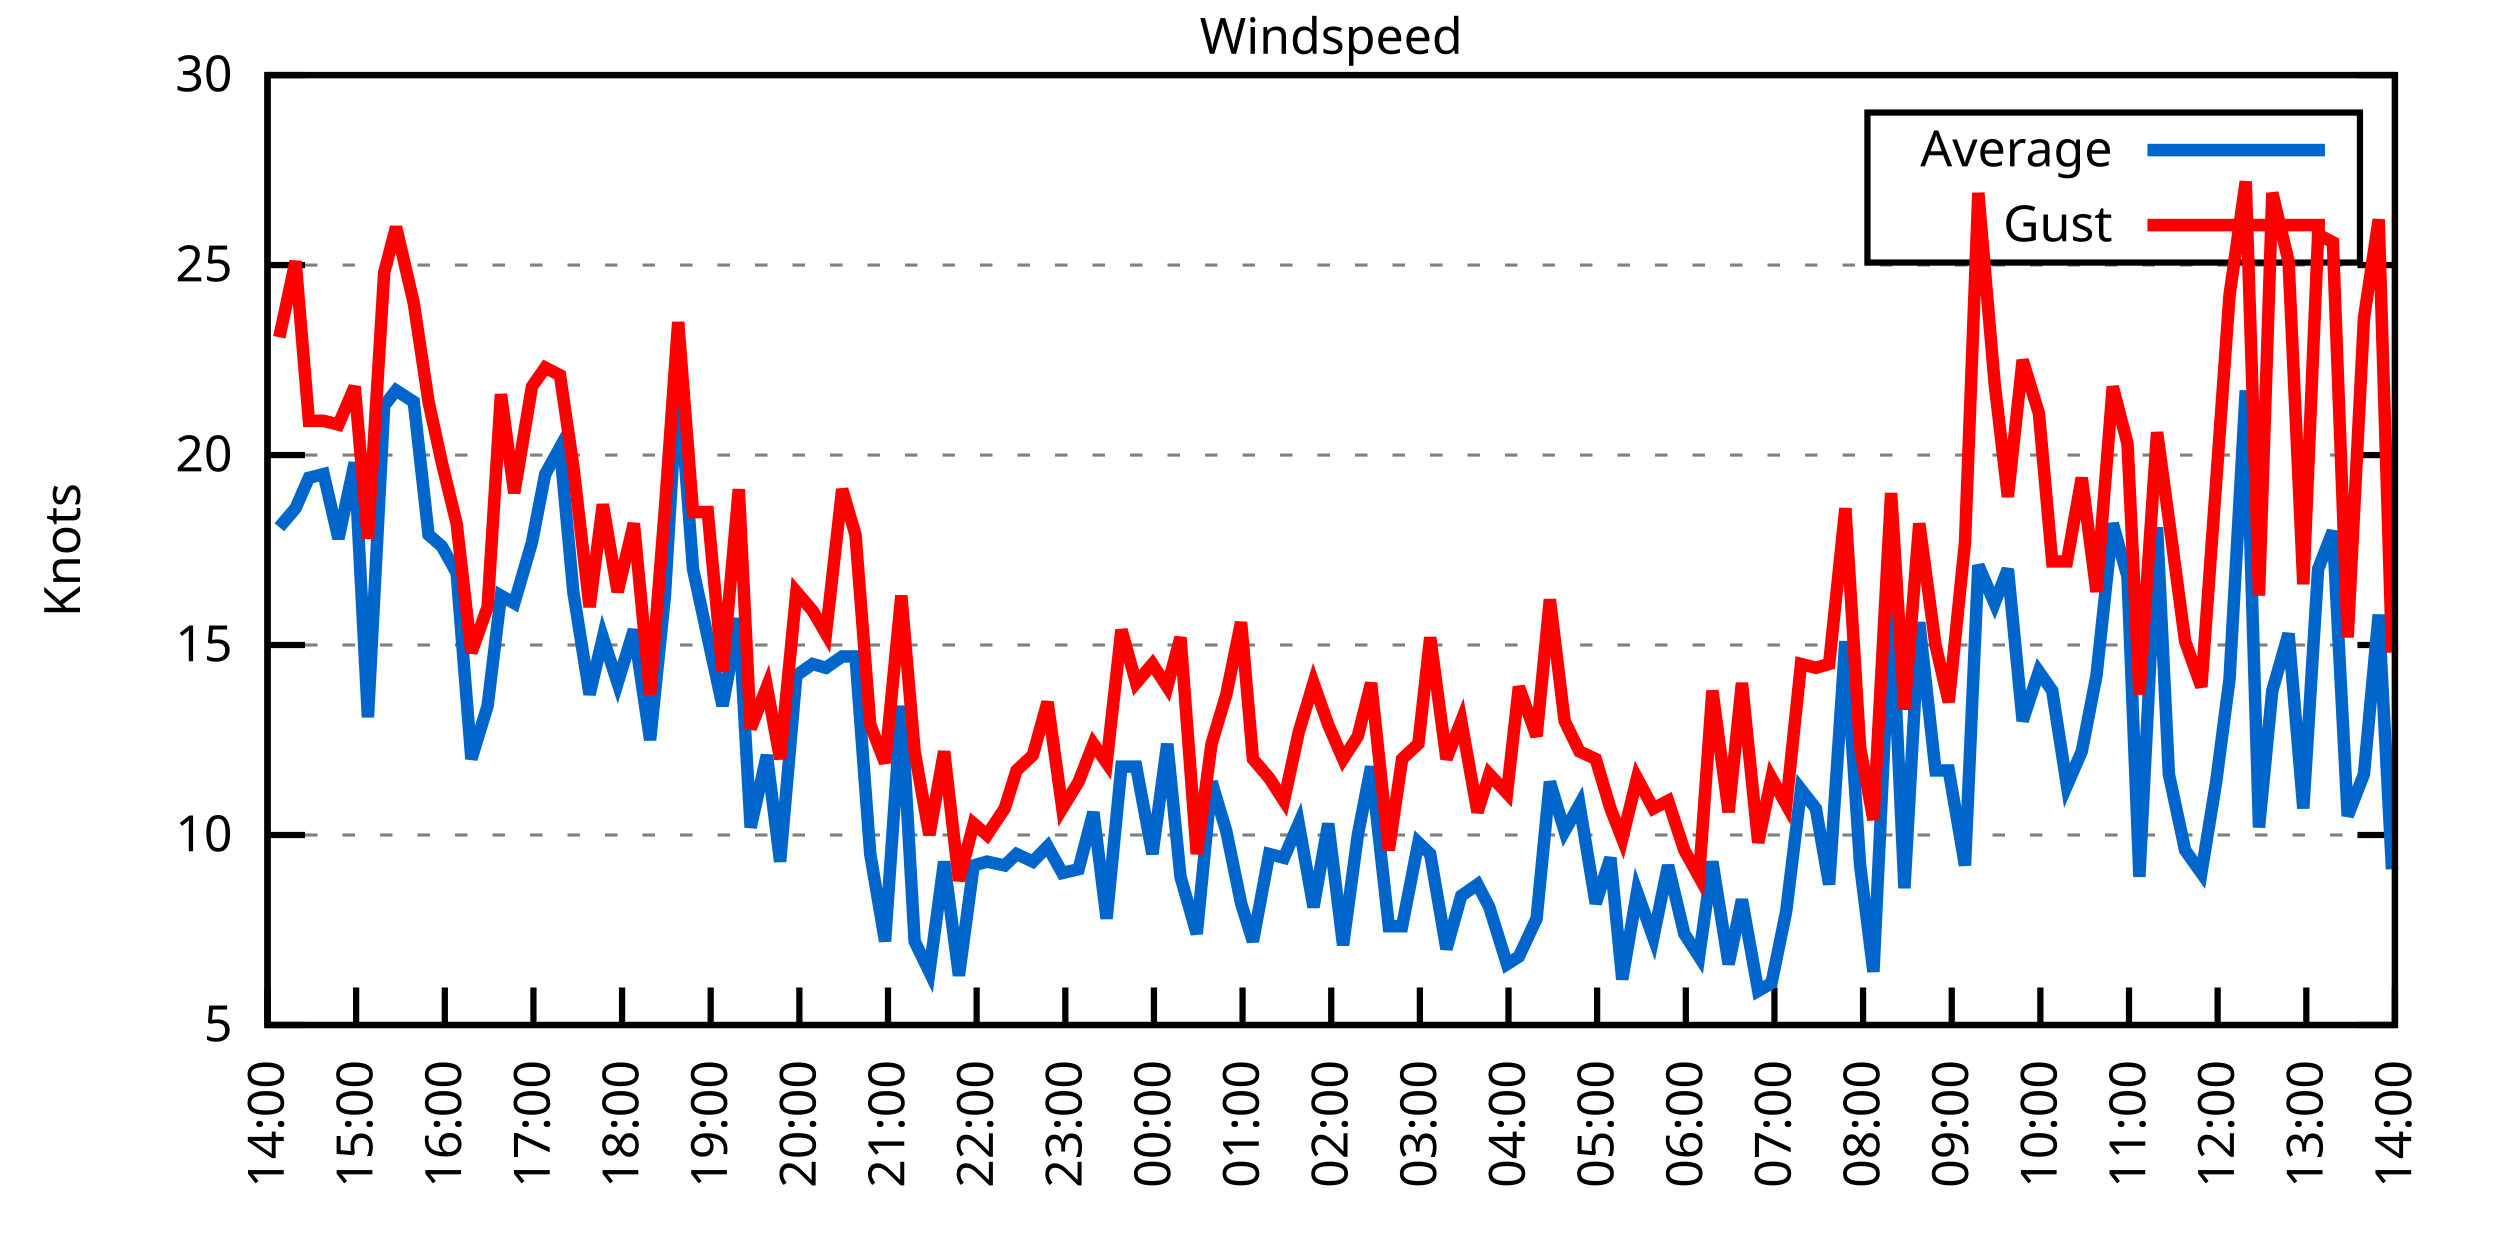
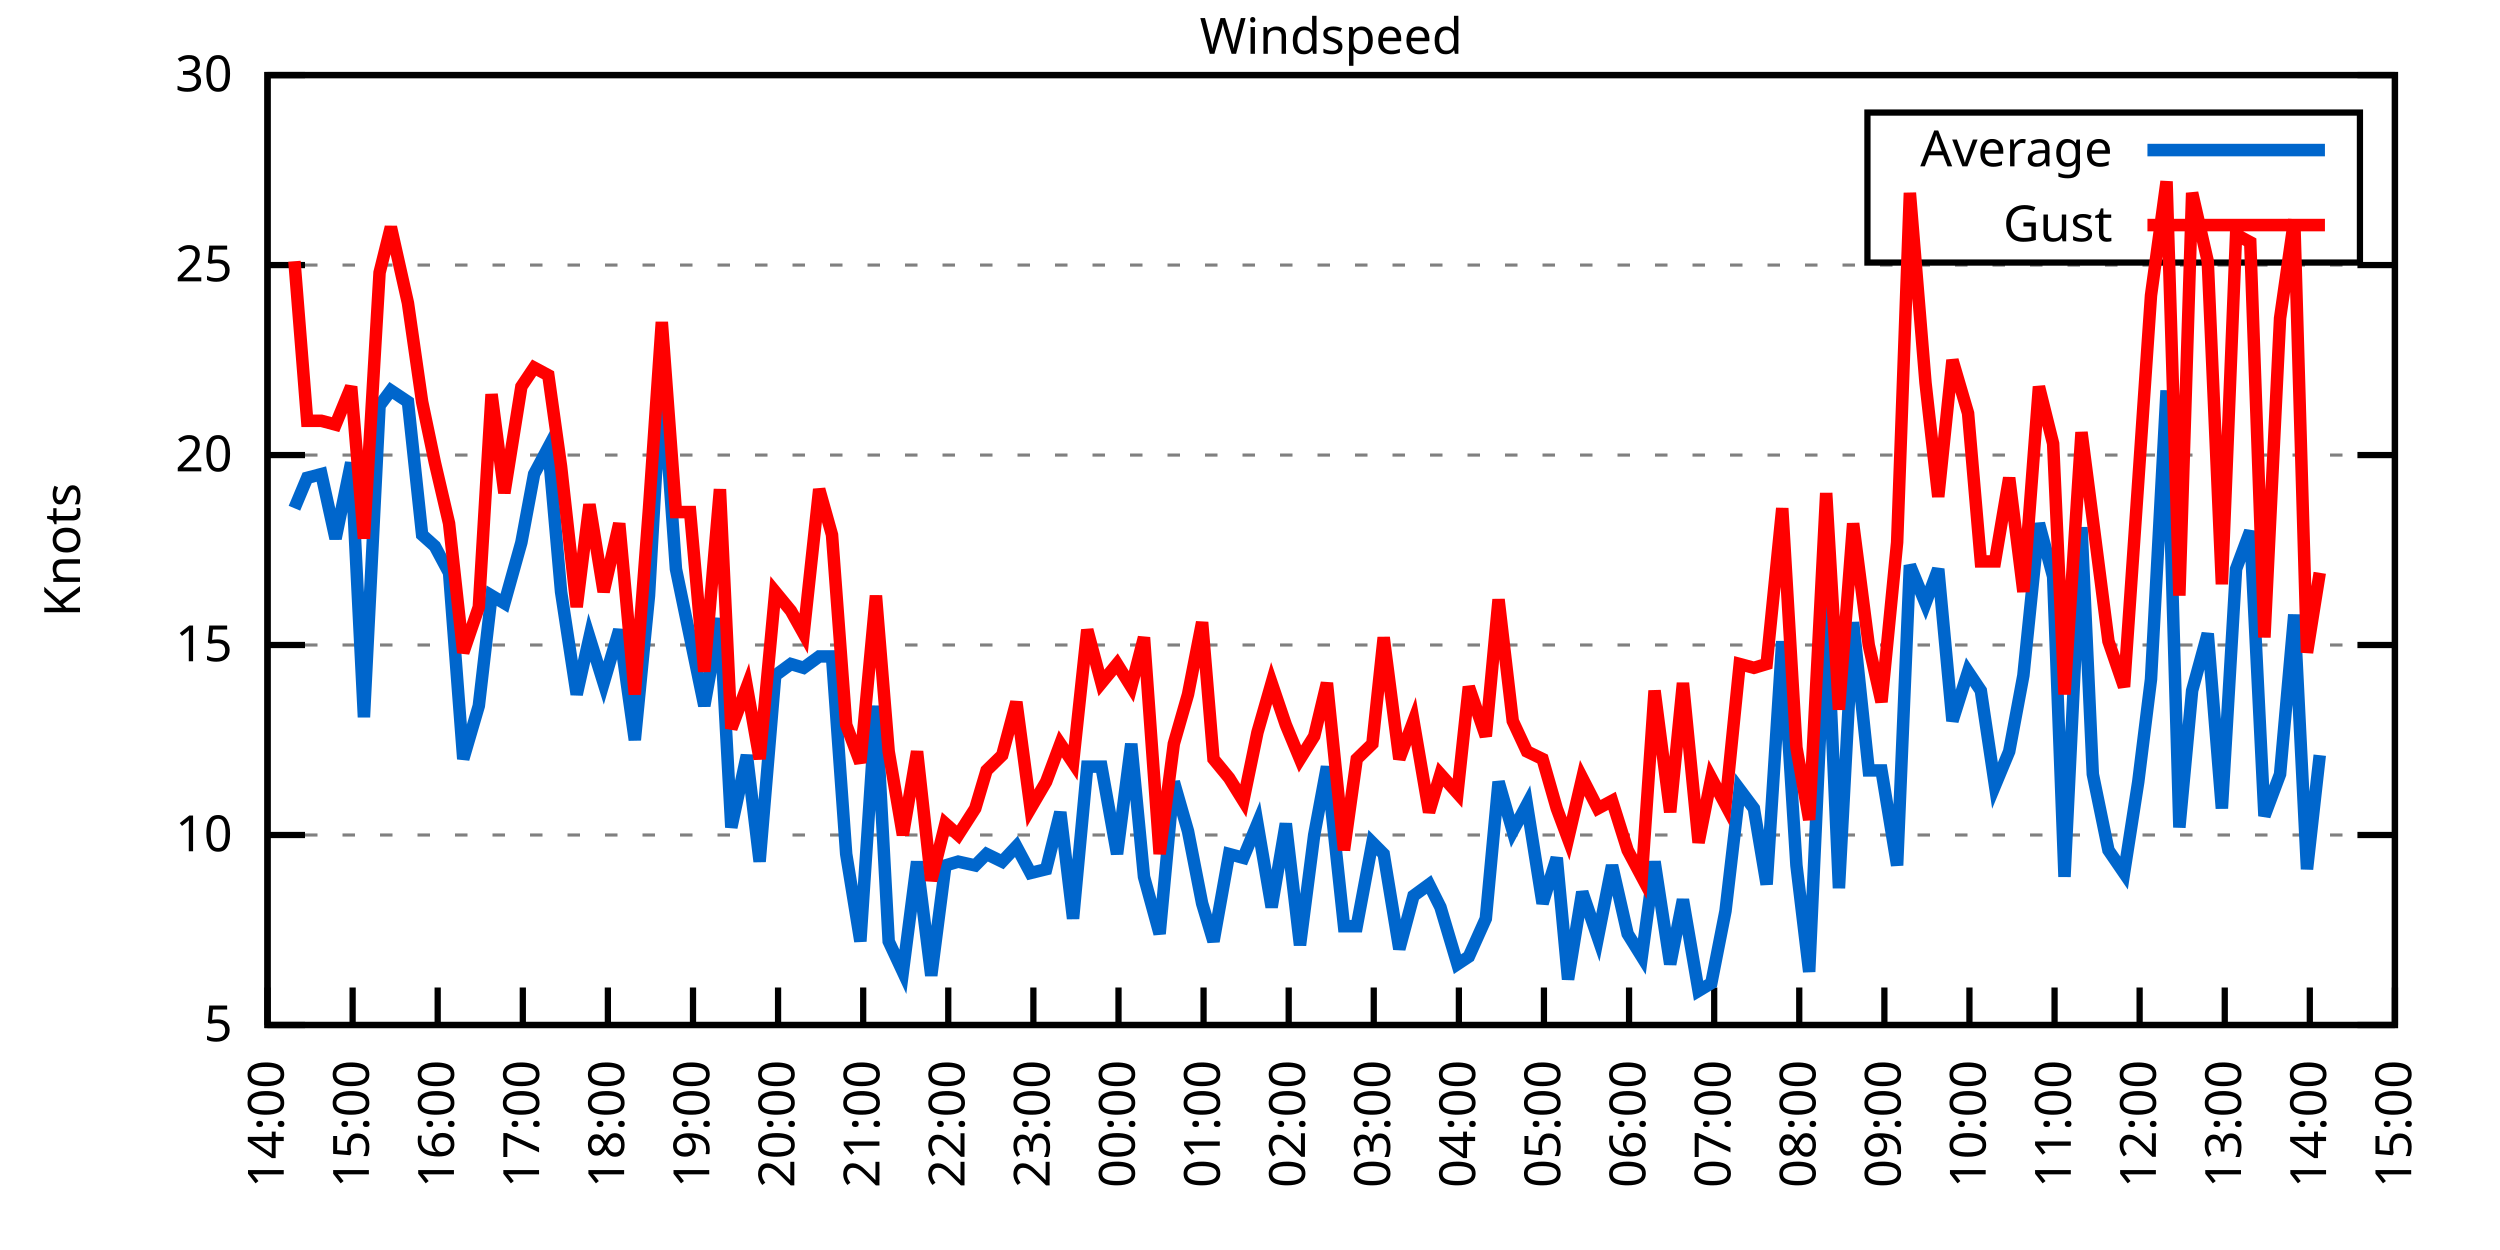
<svg xmlns="http://www.w3.org/2000/svg" xmlns:xlink="http://www.w3.org/1999/xlink" width="400" height="200" viewBox="0 0 400 200">
  <g id="gnuplot_canvas">
    <rect x="0" y="0" width="400" height="200" fill="none" />
    <defs>
      <circle id="gpDot" r="0.5" stroke-width="0.5" stroke="currentColor" />
      <path id="gpPt0" stroke-width="0.333" stroke="currentColor" d="M-1,0 h2 M0,-1 v2" />
      <path id="gpPt1" stroke-width="0.333" stroke="currentColor" d="M-1,-1 L1,1 M1,-1 L-1,1" />
      <path id="gpPt2" stroke-width="0.333" stroke="currentColor" d="M-1,0 L1,0 M0,-1 L0,1 M-1,-1 L1,1 M-1,1 L1,-1" />
      <rect id="gpPt3" stroke-width="0.333" stroke="currentColor" x="-1" y="-1" width="2" height="2" />
      <rect id="gpPt4" stroke-width="0.333" stroke="currentColor" fill="currentColor" x="-1" y="-1" width="2" height="2" />
      <circle id="gpPt5" stroke-width="0.333" stroke="currentColor" cx="0" cy="0" r="1" />
      <use xlink:href="#gpPt5" id="gpPt6" fill="currentColor" stroke="none" />
      <path id="gpPt7" stroke-width="0.333" stroke="currentColor" d="M0,-1.33 L-1.33,0.67 L1.33,0.67 z" />
      <use xlink:href="#gpPt7" id="gpPt8" fill="currentColor" stroke="none" />
      <use xlink:href="#gpPt7" id="gpPt9" stroke="currentColor" transform="rotate(180)" />
      <use xlink:href="#gpPt9" id="gpPt10" fill="currentColor" stroke="none" />
      <use xlink:href="#gpPt3" id="gpPt11" stroke="currentColor" transform="rotate(45)" />
      <use xlink:href="#gpPt11" id="gpPt12" fill="currentColor" stroke="none" />
      <path id="gpPt13" stroke-width="0.333" stroke="currentColor" d="M0,1.330 L1.265,0.411 L0.782,-1.067 L-0.782,-1.076 L-1.265,0.411 z" />
      <use xlink:href="#gpPt13" id="gpPt14" fill="currentColor" stroke="none" />
      <filter id="textbox" filterUnits="objectBoundingBox" x="0" y="0" height="1" width="1">
        <feFlood flood-color="white" flood-opacity="1" result="bgnd" />
        <feComposite in="SourceGraphic" in2="bgnd" operator="atop" />
      </filter>
      <filter id="greybox" filterUnits="objectBoundingBox" x="0" y="0" height="1" width="1">
        <feFlood flood-color="lightgrey" flood-opacity="1" result="grey" />
        <feComposite in="SourceGraphic" in2="grey" operator="atop" />
      </filter>
    </defs>
    <g fill="none" color="white" stroke="currentColor" stroke-width="1.00" stroke-linecap="butt" stroke-linejoin="miter">
</g>
    <g fill="none" color="black" stroke="currentColor" stroke-width="1.00" stroke-linecap="butt" stroke-linejoin="miter">
      <g stroke="none" shape-rendering="crispEdges">
        <polygon fill="rgb(255, 255, 255)" points="42.80,164.00 383.18,164.00 383.18,12.02 42.80,12.02 " />
      </g>
    </g>
    <g fill="none" color="black" stroke="currentColor" stroke-width="1.00" stroke-linecap="butt" stroke-linejoin="miter">
</g>
    <g fill="none" color="black" stroke="black" stroke-width="0.50" stroke-linecap="butt" stroke-linejoin="miter">
</g>
    <g fill="none" color="gray" stroke="currentColor" stroke-width="0.50" stroke-linecap="butt" stroke-linejoin="miter">
      <path stroke="gray" stroke-dasharray="2,4" class="gridline" d="M42.80,164.00 L383.19,164.00  " />
    </g>
    <g fill="none" color="gray" stroke="gray" stroke-width="1.00" stroke-linecap="butt" stroke-linejoin="miter">
</g>
    <g fill="none" color="black" stroke="currentColor" stroke-width="1.00" stroke-linecap="butt" stroke-linejoin="miter">
      <path stroke="black" d="M42.80,164.00 L48.80,164.00 M383.19,164.00 L377.19,164.00  " />
      <g transform="translate(37.20,166.60)" stroke="none" fill="black" font-family="Sans" font-size="8.00" text-anchor="end">
        <text>
          <tspan font-family="Sans"> 5</tspan>
        </text>
      </g>
    </g>
    <g fill="none" color="black" stroke="currentColor" stroke-width="1.00" stroke-linecap="butt" stroke-linejoin="miter">
</g>
    <g fill="none" color="black" stroke="black" stroke-width="0.50" stroke-linecap="butt" stroke-linejoin="miter">
</g>
    <g fill="none" color="gray" stroke="currentColor" stroke-width="0.50" stroke-linecap="butt" stroke-linejoin="miter">
      <path stroke="gray" stroke-dasharray="2,4" class="gridline" d="M42.80,133.60 L383.19,133.60  " />
    </g>
    <g fill="none" color="gray" stroke="gray" stroke-width="1.00" stroke-linecap="butt" stroke-linejoin="miter">
</g>
    <g fill="none" color="black" stroke="currentColor" stroke-width="1.00" stroke-linecap="butt" stroke-linejoin="miter">
      <path stroke="black" d="M42.80,133.60 L48.80,133.60 M383.19,133.60 L377.19,133.60  " />
      <g transform="translate(37.20,136.20)" stroke="none" fill="black" font-family="Sans" font-size="8.00" text-anchor="end">
        <text>
          <tspan font-family="Sans"> 10</tspan>
        </text>
      </g>
    </g>
    <g fill="none" color="black" stroke="currentColor" stroke-width="1.00" stroke-linecap="butt" stroke-linejoin="miter">
</g>
    <g fill="none" color="black" stroke="black" stroke-width="0.50" stroke-linecap="butt" stroke-linejoin="miter">
</g>
    <g fill="none" color="gray" stroke="currentColor" stroke-width="0.50" stroke-linecap="butt" stroke-linejoin="miter">
      <path stroke="gray" stroke-dasharray="2,4" class="gridline" d="M42.80,103.20 L383.19,103.20  " />
    </g>
    <g fill="none" color="gray" stroke="gray" stroke-width="1.00" stroke-linecap="butt" stroke-linejoin="miter">
</g>
    <g fill="none" color="black" stroke="currentColor" stroke-width="1.00" stroke-linecap="butt" stroke-linejoin="miter">
      <path stroke="black" d="M42.80,103.20 L48.80,103.20 M383.19,103.20 L377.19,103.20  " />
      <g transform="translate(37.20,105.80)" stroke="none" fill="black" font-family="Sans" font-size="8.00" text-anchor="end">
        <text>
          <tspan font-family="Sans"> 15</tspan>
        </text>
      </g>
    </g>
    <g fill="none" color="black" stroke="currentColor" stroke-width="1.00" stroke-linecap="butt" stroke-linejoin="miter">
</g>
    <g fill="none" color="black" stroke="black" stroke-width="0.50" stroke-linecap="butt" stroke-linejoin="miter">
</g>
    <g fill="none" color="gray" stroke="currentColor" stroke-width="0.50" stroke-linecap="butt" stroke-linejoin="miter">
      <path stroke="gray" stroke-dasharray="2,4" class="gridline" d="M42.80,72.81 L383.19,72.81  " />
    </g>
    <g fill="none" color="gray" stroke="gray" stroke-width="1.00" stroke-linecap="butt" stroke-linejoin="miter">
</g>
    <g fill="none" color="black" stroke="currentColor" stroke-width="1.00" stroke-linecap="butt" stroke-linejoin="miter">
      <path stroke="black" d="M42.80,72.81 L48.80,72.81 M383.19,72.81 L377.19,72.81  " />
      <g transform="translate(37.20,75.41)" stroke="none" fill="black" font-family="Sans" font-size="8.00" text-anchor="end">
        <text>
          <tspan font-family="Sans"> 20</tspan>
        </text>
      </g>
    </g>
    <g fill="none" color="black" stroke="currentColor" stroke-width="1.00" stroke-linecap="butt" stroke-linejoin="miter">
</g>
    <g fill="none" color="black" stroke="black" stroke-width="0.50" stroke-linecap="butt" stroke-linejoin="miter">
</g>
    <g fill="none" color="gray" stroke="currentColor" stroke-width="0.50" stroke-linecap="butt" stroke-linejoin="miter">
      <path stroke="gray" stroke-dasharray="2,4" class="gridline" d="M42.80,42.41 L383.19,42.41  " />
    </g>
    <g fill="none" color="gray" stroke="gray" stroke-width="1.00" stroke-linecap="butt" stroke-linejoin="miter">
</g>
    <g fill="none" color="black" stroke="currentColor" stroke-width="1.00" stroke-linecap="butt" stroke-linejoin="miter">
      <path stroke="black" d="M42.80,42.41 L48.80,42.41 M383.19,42.41 L377.19,42.41  " />
      <g transform="translate(37.20,45.01)" stroke="none" fill="black" font-family="Sans" font-size="8.00" text-anchor="end">
        <text>
          <tspan font-family="Sans"> 25</tspan>
        </text>
      </g>
    </g>
    <g fill="none" color="black" stroke="currentColor" stroke-width="1.00" stroke-linecap="butt" stroke-linejoin="miter">
</g>
    <g fill="none" color="black" stroke="black" stroke-width="0.50" stroke-linecap="butt" stroke-linejoin="miter">
</g>
    <g fill="none" color="gray" stroke="currentColor" stroke-width="0.50" stroke-linecap="butt" stroke-linejoin="miter">
      <path stroke="gray" stroke-dasharray="2,4" class="gridline" d="M42.80,12.01 L383.19,12.01  " />
    </g>
    <g fill="none" color="gray" stroke="gray" stroke-width="1.00" stroke-linecap="butt" stroke-linejoin="miter">
</g>
    <g fill="none" color="black" stroke="currentColor" stroke-width="1.00" stroke-linecap="butt" stroke-linejoin="miter">
      <path stroke="black" d="M42.80,12.01 L48.80,12.01 M383.19,12.01 L377.19,12.01  " />
      <g transform="translate(37.20,14.61)" stroke="none" fill="black" font-family="Sans" font-size="8.00" text-anchor="end">
        <text>
          <tspan font-family="Sans"> 30</tspan>
        </text>
      </g>
    </g>
    <g fill="none" color="black" stroke="currentColor" stroke-width="1.00" stroke-linecap="butt" stroke-linejoin="miter">
      <path stroke="black" d="M42.80,164.00 L42.80,158.00  " />
      <g transform="translate(45.40,169.60) rotate(270.00)" stroke="none" fill="black" font-family="Sans" font-size="8.00" text-anchor="end">
        <text>
          <tspan font-family="Sans">14:00</tspan>
        </text>
      </g>
    </g>
    <g fill="none" color="black" stroke="currentColor" stroke-width="1.00" stroke-linecap="butt" stroke-linejoin="miter">
-       <path stroke="black" d="M56.98,164.00 L56.98,158.00  " />
-       <g transform="translate(59.58,169.60) rotate(270.00)" stroke="none" fill="black" font-family="Sans" font-size="8.00" text-anchor="end">
+       <path stroke="black" d="M56.42,164.00 L56.42,158.00  " />
+       <g transform="translate(59.02,169.60) rotate(270.00)" stroke="none" fill="black" font-family="Sans" font-size="8.00" text-anchor="end">
        <text>
          <tspan font-family="Sans">15:00</tspan>
        </text>
      </g>
    </g>
    <g fill="none" color="black" stroke="currentColor" stroke-width="1.00" stroke-linecap="butt" stroke-linejoin="miter">
-       <path stroke="black" d="M71.17,164.00 L71.17,158.00  " />
-       <g transform="translate(73.77,169.60) rotate(270.00)" stroke="none" fill="black" font-family="Sans" font-size="8.00" text-anchor="end">
+       <path stroke="black" d="M70.03,164.00 L70.03,158.00  " />
+       <g transform="translate(72.63,169.60) rotate(270.00)" stroke="none" fill="black" font-family="Sans" font-size="8.00" text-anchor="end">
        <text>
          <tspan font-family="Sans">16:00</tspan>
        </text>
      </g>
    </g>
    <g fill="none" color="black" stroke="currentColor" stroke-width="1.00" stroke-linecap="butt" stroke-linejoin="miter">
-       <path stroke="black" d="M85.35,164.00 L85.35,158.00  " />
-       <g transform="translate(87.95,169.60) rotate(270.00)" stroke="none" fill="black" font-family="Sans" font-size="8.00" text-anchor="end">
+       <path stroke="black" d="M83.65,164.00 L83.65,158.00  " />
+       <g transform="translate(86.25,169.60) rotate(270.00)" stroke="none" fill="black" font-family="Sans" font-size="8.00" text-anchor="end">
        <text>
          <tspan font-family="Sans">17:00</tspan>
        </text>
      </g>
    </g>
    <g fill="none" color="black" stroke="currentColor" stroke-width="1.00" stroke-linecap="butt" stroke-linejoin="miter">
-       <path stroke="black" d="M99.53,164.00 L99.53,158.00  " />
-       <g transform="translate(102.13,169.60) rotate(270.00)" stroke="none" fill="black" font-family="Sans" font-size="8.00" text-anchor="end">
+       <path stroke="black" d="M97.26,164.00 L97.26,158.00  " />
+       <g transform="translate(99.86,169.60) rotate(270.00)" stroke="none" fill="black" font-family="Sans" font-size="8.00" text-anchor="end">
        <text>
          <tspan font-family="Sans">18:00</tspan>
        </text>
      </g>
    </g>
    <g fill="none" color="black" stroke="currentColor" stroke-width="1.00" stroke-linecap="butt" stroke-linejoin="miter">
-       <path stroke="black" d="M113.71,164.00 L113.71,158.00  " />
-       <g transform="translate(116.31,169.60) rotate(270.00)" stroke="none" fill="black" font-family="Sans" font-size="8.00" text-anchor="end">
+       <path stroke="black" d="M110.88,164.00 L110.88,158.00  " />
+       <g transform="translate(113.48,169.60) rotate(270.00)" stroke="none" fill="black" font-family="Sans" font-size="8.00" text-anchor="end">
        <text>
          <tspan font-family="Sans">19:00</tspan>
        </text>
      </g>
    </g>
    <g fill="none" color="black" stroke="currentColor" stroke-width="1.00" stroke-linecap="butt" stroke-linejoin="miter">
-       <path stroke="black" d="M127.90,164.00 L127.90,158.00  " />
-       <g transform="translate(130.50,169.60) rotate(270.00)" stroke="none" fill="black" font-family="Sans" font-size="8.00" text-anchor="end">
+       <path stroke="black" d="M124.49,164.00 L124.49,158.00  " />
+       <g transform="translate(127.09,169.60) rotate(270.00)" stroke="none" fill="black" font-family="Sans" font-size="8.00" text-anchor="end">
        <text>
          <tspan font-family="Sans">20:00</tspan>
        </text>
      </g>
    </g>
    <g fill="none" color="black" stroke="currentColor" stroke-width="1.00" stroke-linecap="butt" stroke-linejoin="miter">
-       <path stroke="black" d="M142.08,164.00 L142.08,158.00  " />
-       <g transform="translate(144.68,169.60) rotate(270.00)" stroke="none" fill="black" font-family="Sans" font-size="8.00" text-anchor="end">
+       <path stroke="black" d="M138.11,164.00 L138.11,158.00  " />
+       <g transform="translate(140.71,169.60) rotate(270.00)" stroke="none" fill="black" font-family="Sans" font-size="8.00" text-anchor="end">
        <text>
          <tspan font-family="Sans">21:00</tspan>
        </text>
      </g>
    </g>
    <g fill="none" color="black" stroke="currentColor" stroke-width="1.00" stroke-linecap="butt" stroke-linejoin="miter">
-       <path stroke="black" d="M156.26,164.00 L156.26,158.00  " />
-       <g transform="translate(158.86,169.60) rotate(270.00)" stroke="none" fill="black" font-family="Sans" font-size="8.00" text-anchor="end">
+       <path stroke="black" d="M151.72,164.00 L151.72,158.00  " />
+       <g transform="translate(154.32,169.60) rotate(270.00)" stroke="none" fill="black" font-family="Sans" font-size="8.00" text-anchor="end">
        <text>
          <tspan font-family="Sans">22:00</tspan>
        </text>
      </g>
    </g>
    <g fill="none" color="black" stroke="currentColor" stroke-width="1.00" stroke-linecap="butt" stroke-linejoin="miter">
-       <path stroke="black" d="M170.45,164.00 L170.45,158.00  " />
-       <g transform="translate(173.05,169.60) rotate(270.00)" stroke="none" fill="black" font-family="Sans" font-size="8.00" text-anchor="end">
+       <path stroke="black" d="M165.34,164.00 L165.34,158.00  " />
+       <g transform="translate(167.94,169.60) rotate(270.00)" stroke="none" fill="black" font-family="Sans" font-size="8.00" text-anchor="end">
        <text>
          <tspan font-family="Sans">23:00</tspan>
        </text>
      </g>
    </g>
    <g fill="none" color="black" stroke="currentColor" stroke-width="1.00" stroke-linecap="butt" stroke-linejoin="miter">
-       <path stroke="black" d="M184.63,164.00 L184.63,158.00  " />
-       <g transform="translate(187.23,169.60) rotate(270.00)" stroke="none" fill="black" font-family="Sans" font-size="8.00" text-anchor="end">
+       <path stroke="black" d="M178.96,164.00 L178.96,158.00  " />
+       <g transform="translate(181.56,169.60) rotate(270.00)" stroke="none" fill="black" font-family="Sans" font-size="8.00" text-anchor="end">
        <text>
          <tspan font-family="Sans">00:00</tspan>
        </text>
      </g>
    </g>
    <g fill="none" color="black" stroke="currentColor" stroke-width="1.00" stroke-linecap="butt" stroke-linejoin="miter">
-       <path stroke="black" d="M198.81,164.00 L198.81,158.00  " />
-       <g transform="translate(201.41,169.60) rotate(270.00)" stroke="none" fill="black" font-family="Sans" font-size="8.00" text-anchor="end">
+       <path stroke="black" d="M192.57,164.00 L192.57,158.00  " />
+       <g transform="translate(195.17,169.60) rotate(270.00)" stroke="none" fill="black" font-family="Sans" font-size="8.00" text-anchor="end">
        <text>
          <tspan font-family="Sans">01:00</tspan>
        </text>
      </g>
    </g>
    <g fill="none" color="black" stroke="currentColor" stroke-width="1.00" stroke-linecap="butt" stroke-linejoin="miter">
-       <path stroke="black" d="M213.00,164.00 L213.00,158.00  " />
-       <g transform="translate(215.60,169.60) rotate(270.00)" stroke="none" fill="black" font-family="Sans" font-size="8.00" text-anchor="end">
+       <path stroke="black" d="M206.19,164.00 L206.19,158.00  " />
+       <g transform="translate(208.79,169.60) rotate(270.00)" stroke="none" fill="black" font-family="Sans" font-size="8.00" text-anchor="end">
        <text>
          <tspan font-family="Sans">02:00</tspan>
        </text>
      </g>
    </g>
    <g fill="none" color="black" stroke="currentColor" stroke-width="1.00" stroke-linecap="butt" stroke-linejoin="miter">
-       <path stroke="black" d="M227.18,164.00 L227.18,158.00  " />
-       <g transform="translate(229.78,169.60) rotate(270.00)" stroke="none" fill="black" font-family="Sans" font-size="8.00" text-anchor="end">
+       <path stroke="black" d="M219.80,164.00 L219.80,158.00  " />
+       <g transform="translate(222.40,169.60) rotate(270.00)" stroke="none" fill="black" font-family="Sans" font-size="8.00" text-anchor="end">
        <text>
          <tspan font-family="Sans">03:00</tspan>
        </text>
      </g>
    </g>
    <g fill="none" color="black" stroke="currentColor" stroke-width="1.00" stroke-linecap="butt" stroke-linejoin="miter">
-       <path stroke="black" d="M241.36,164.00 L241.36,158.00  " />
-       <g transform="translate(243.96,169.60) rotate(270.00)" stroke="none" fill="black" font-family="Sans" font-size="8.00" text-anchor="end">
+       <path stroke="black" d="M233.42,164.00 L233.42,158.00  " />
+       <g transform="translate(236.02,169.60) rotate(270.00)" stroke="none" fill="black" font-family="Sans" font-size="8.00" text-anchor="end">
        <text>
          <tspan font-family="Sans">04:00</tspan>
        </text>
      </g>
    </g>
    <g fill="none" color="black" stroke="currentColor" stroke-width="1.00" stroke-linecap="butt" stroke-linejoin="miter">
-       <path stroke="black" d="M255.54,164.00 L255.54,158.00  " />
-       <g transform="translate(258.14,169.60) rotate(270.00)" stroke="none" fill="black" font-family="Sans" font-size="8.00" text-anchor="end">
+       <path stroke="black" d="M247.03,164.00 L247.03,158.00  " />
+       <g transform="translate(249.63,169.60) rotate(270.00)" stroke="none" fill="black" font-family="Sans" font-size="8.00" text-anchor="end">
        <text>
          <tspan font-family="Sans">05:00</tspan>
        </text>
      </g>
    </g>
    <g fill="none" color="black" stroke="currentColor" stroke-width="1.00" stroke-linecap="butt" stroke-linejoin="miter">
-       <path stroke="black" d="M269.73,164.00 L269.73,158.00  " />
-       <g transform="translate(272.33,169.60) rotate(270.00)" stroke="none" fill="black" font-family="Sans" font-size="8.00" text-anchor="end">
+       <path stroke="black" d="M260.65,164.00 L260.65,158.00  " />
+       <g transform="translate(263.25,169.60) rotate(270.00)" stroke="none" fill="black" font-family="Sans" font-size="8.00" text-anchor="end">
        <text>
          <tspan font-family="Sans">06:00</tspan>
        </text>
      </g>
    </g>
    <g fill="none" color="black" stroke="currentColor" stroke-width="1.00" stroke-linecap="butt" stroke-linejoin="miter">
-       <path stroke="black" d="M283.91,164.00 L283.91,158.00  " />
-       <g transform="translate(286.51,169.60) rotate(270.00)" stroke="none" fill="black" font-family="Sans" font-size="8.00" text-anchor="end">
+       <path stroke="black" d="M274.27,164.00 L274.27,158.00  " />
+       <g transform="translate(276.87,169.60) rotate(270.00)" stroke="none" fill="black" font-family="Sans" font-size="8.00" text-anchor="end">
        <text>
          <tspan font-family="Sans">07:00</tspan>
        </text>
      </g>
    </g>
    <g fill="none" color="black" stroke="currentColor" stroke-width="1.00" stroke-linecap="butt" stroke-linejoin="miter">
-       <path stroke="black" d="M298.09,164.00 L298.09,158.00  " />
-       <g transform="translate(300.69,169.60) rotate(270.00)" stroke="none" fill="black" font-family="Sans" font-size="8.00" text-anchor="end">
+       <path stroke="black" d="M287.88,164.00 L287.88,158.00  " />
+       <g transform="translate(290.48,169.60) rotate(270.00)" stroke="none" fill="black" font-family="Sans" font-size="8.00" text-anchor="end">
        <text>
          <tspan font-family="Sans">08:00</tspan>
        </text>
      </g>
    </g>
    <g fill="none" color="black" stroke="currentColor" stroke-width="1.00" stroke-linecap="butt" stroke-linejoin="miter">
-       <path stroke="black" d="M312.28,164.00 L312.28,158.00  " />
-       <g transform="translate(314.88,169.60) rotate(270.00)" stroke="none" fill="black" font-family="Sans" font-size="8.00" text-anchor="end">
+       <path stroke="black" d="M301.50,164.00 L301.50,158.00  " />
+       <g transform="translate(304.10,169.60) rotate(270.00)" stroke="none" fill="black" font-family="Sans" font-size="8.00" text-anchor="end">
        <text>
          <tspan font-family="Sans">09:00</tspan>
        </text>
      </g>
    </g>
    <g fill="none" color="black" stroke="currentColor" stroke-width="1.00" stroke-linecap="butt" stroke-linejoin="miter">
-       <path stroke="black" d="M326.46,164.00 L326.46,158.00  " />
-       <g transform="translate(329.06,169.60) rotate(270.00)" stroke="none" fill="black" font-family="Sans" font-size="8.00" text-anchor="end">
+       <path stroke="black" d="M315.11,164.00 L315.11,158.00  " />
+       <g transform="translate(317.71,169.60) rotate(270.00)" stroke="none" fill="black" font-family="Sans" font-size="8.00" text-anchor="end">
        <text>
          <tspan font-family="Sans">10:00</tspan>
        </text>
      </g>
    </g>
    <g fill="none" color="black" stroke="currentColor" stroke-width="1.00" stroke-linecap="butt" stroke-linejoin="miter">
-       <path stroke="black" d="M340.64,164.00 L340.64,158.00  " />
-       <g transform="translate(343.24,169.60) rotate(270.00)" stroke="none" fill="black" font-family="Sans" font-size="8.00" text-anchor="end">
+       <path stroke="black" d="M328.73,164.00 L328.73,158.00  " />
+       <g transform="translate(331.33,169.60) rotate(270.00)" stroke="none" fill="black" font-family="Sans" font-size="8.00" text-anchor="end">
        <text>
          <tspan font-family="Sans">11:00</tspan>
        </text>
      </g>
    </g>
    <g fill="none" color="black" stroke="currentColor" stroke-width="1.00" stroke-linecap="butt" stroke-linejoin="miter">
-       <path stroke="black" d="M354.82,164.00 L354.82,158.00  " />
-       <g transform="translate(357.42,169.60) rotate(270.00)" stroke="none" fill="black" font-family="Sans" font-size="8.00" text-anchor="end">
+       <path stroke="black" d="M342.34,164.00 L342.34,158.00  " />
+       <g transform="translate(344.94,169.60) rotate(270.00)" stroke="none" fill="black" font-family="Sans" font-size="8.00" text-anchor="end">
        <text>
          <tspan font-family="Sans">12:00</tspan>
        </text>
      </g>
    </g>
    <g fill="none" color="black" stroke="currentColor" stroke-width="1.00" stroke-linecap="butt" stroke-linejoin="miter">
-       <path stroke="black" d="M369.01,164.00 L369.01,158.00  " />
-       <g transform="translate(371.61,169.60) rotate(270.00)" stroke="none" fill="black" font-family="Sans" font-size="8.00" text-anchor="end">
+       <path stroke="black" d="M355.96,164.00 L355.96,158.00  " />
+       <g transform="translate(358.56,169.60) rotate(270.00)" stroke="none" fill="black" font-family="Sans" font-size="8.00" text-anchor="end">
        <text>
          <tspan font-family="Sans">13:00</tspan>
+         </text>
+       </g>
+     </g>
+     <g fill="none" color="black" stroke="currentColor" stroke-width="1.00" stroke-linecap="butt" stroke-linejoin="miter">
+       <path stroke="black" d="M369.57,164.00 L369.57,158.00  " />
+       <g transform="translate(372.17,169.60) rotate(270.00)" stroke="none" fill="black" font-family="Sans" font-size="8.00" text-anchor="end">
+         <text>
+           <tspan font-family="Sans">14:00</tspan>
        </text>
      </g>
    </g>
    <g fill="none" color="black" stroke="currentColor" stroke-width="1.00" stroke-linecap="butt" stroke-linejoin="miter">
      <path stroke="black" d="M383.19,164.00 L383.19,158.00  " />
      <g transform="translate(385.79,169.60) rotate(270.00)" stroke="none" fill="black" font-family="Sans" font-size="8.00" text-anchor="end">
        <text>
-           <tspan font-family="Sans">14:00</tspan>
+           <tspan font-family="Sans">15:00</tspan>
        </text>
      </g>
    </g>
    <g fill="none" color="black" stroke="currentColor" stroke-width="1.00" stroke-linecap="butt" stroke-linejoin="miter">
</g>
    <g fill="none" color="black" stroke="currentColor" stroke-width="1.00" stroke-linecap="butt" stroke-linejoin="miter">
      <path stroke="black" d="M42.80,12.01 L42.80,164.00 L383.19,164.00 L383.19,12.01 L42.80,12.01 Z  " />
    </g>
    <g fill="none" color="black" stroke="currentColor" stroke-width="1.00" stroke-linecap="butt" stroke-linejoin="miter">
</g>
    <g fill="none" color="black" stroke="currentColor" stroke-width="1.00" stroke-linecap="butt" stroke-linejoin="miter">
      <path stroke="black" d="M298.79,42.01 L298.79,18.01 L377.59,18.01 L377.59,42.01 L298.79,42.01 Z  " />
    </g>
    <g id="Windspeed_plot_1">
      <g fill="none" color="white" stroke="black" stroke-width="2.00" stroke-linecap="butt" stroke-linejoin="miter">
</g>
      <g fill="none" color="black" stroke="currentColor" stroke-width="2.00" stroke-linecap="butt" stroke-linejoin="miter">
        <g transform="translate(337.99,26.61)" stroke="none" fill="black" font-family="Sans" font-size="8.00" text-anchor="end">
          <text>
            <tspan font-family="Sans">Average</tspan>
          </text>
        </g>
      </g>
      <g fill="none" color="black" stroke="currentColor" stroke-width="2.00" stroke-linecap="butt" stroke-linejoin="miter">
-         <path stroke="rgb(  0, 102, 204)" d="M343.59,24.01 L371.99,24.01 M44.69,84.36 L47.29,81.32 L49.42,76.45 L51.78,75.85 L54.15,86.18 L56.75,74.02   L58.87,114.76 L61.47,64.90 L63.37,62.47 L66.20,64.29 L68.57,85.57 L70.69,87.40 L73.06,91.65 L75.42,121.44   L78.02,112.93 L80.15,95.30 L82.28,96.52 L85.11,86.79 L87.24,75.85 L89.60,71.59 L91.73,94.69 L94.33,111.11   L96.46,101.99 L98.82,109.28 L101.42,100.77 L104.02,118.40 L106.39,95.30 L108.51,59.43 L110.88,91.04 L113.24,101.99   L115.61,112.93 L118.21,98.95 L120.10,132.39 L122.70,120.83 L124.82,137.86 L127.42,108.07 L130.02,106.24 L132.15,106.85   L134.75,105.03 L136.88,105.03 L139.24,136.64 L141.61,150.62 L144.21,112.93 L146.34,150.62 L148.70,155.49 L151.06,137.86   L153.43,156.10 L155.79,138.47 L157.92,137.86 L160.75,138.47 L162.65,136.64 L165.25,137.86 L167.61,135.43 L169.97,139.68   L172.57,139.07 L174.94,129.95 L177.06,146.98 L179.43,122.66 L181.79,122.66 L184.39,136.64 L186.76,119.01 L188.88,140.29   L191.48,149.41 L193.85,125.09 L196.21,132.99 L198.58,144.55 L200.47,150.62 L203.07,136.64 L205.43,137.25 L207.79,131.78   L210.16,145.15 L212.52,131.78 L214.89,151.23 L217.25,133.60 L219.38,122.66 L222.21,148.19 L224.34,148.19 L226.94,134.82   L228.83,136.64 L231.43,151.84 L233.80,143.33 L236.40,141.51 L238.29,145.15 L241.12,154.27 L243.02,153.06 L245.85,146.98   L247.98,125.09 L250.34,132.99 L252.71,128.74 L255.31,144.55 L257.67,137.25 L259.56,156.70 L261.93,142.72 L264.53,150.02   L266.89,138.47 L269.49,149.41 L271.85,153.06 L273.98,137.86 L276.58,154.27 L278.71,143.94 L281.31,158.53 L283.44,157.31   L285.80,145.76 L288.16,126.31 L290.53,129.35 L292.66,141.51 L295.26,102.60 L297.62,138.47 L299.75,155.49 L302.58,95.91   L304.71,142.11 L307.08,99.56 L309.68,123.27 L311.80,123.27 L314.40,138.47 L316.53,90.44 L319.13,96.52 L321.26,91.04   L323.62,115.36 L326.22,107.46 L328.35,110.50 L330.71,125.70 L333.08,120.23 L335.44,108.07 L338.04,83.75 L340.40,92.26   L342.30,140.29 L345.13,84.36 L347.02,123.87 L349.62,136.03 L352.22,139.68 L354.59,125.09 L356.72,108.68 L359.32,62.47   L361.44,132.39 L363.57,110.50 L366.17,101.38 L368.53,129.35 L370.90,91.04 L373.26,84.97 L375.63,130.56 L378.23,123.87   L380.59,98.34 L382.72,139.07  " />
+         <path stroke="rgb(  0, 102, 204)" d="M343.59,24.01 L371.99,24.01 M47.11,81.32 L49.15,76.45 L51.42,75.85 L53.69,86.18 L56.19,74.02 L58.23,114.76   L60.73,64.90 L62.54,62.47 L65.27,64.29 L67.54,85.57 L69.58,87.40 L71.85,91.65 L74.12,121.44 L76.61,112.93   L78.65,95.30 L80.70,96.52 L83.42,86.79 L85.46,75.85 L87.73,71.59 L89.77,94.69 L92.27,111.11 L94.31,101.99   L96.58,109.28 L99.08,100.77 L101.57,118.40 L103.84,95.30 L105.89,59.43 L108.15,91.04 L110.42,101.99 L112.69,112.93   L115.19,98.95 L117.01,132.39 L119.50,120.83 L121.54,137.86 L124.04,108.07 L126.54,106.24 L128.58,106.85 L131.07,105.03   L133.12,105.03 L135.39,136.64 L137.66,150.62 L140.15,112.93 L142.19,150.62 L144.46,155.49 L146.73,137.86 L149.00,156.10   L151.27,138.47 L153.31,137.86 L156.04,138.47 L157.85,136.64 L160.35,137.86 L162.62,135.43 L164.89,139.68 L167.38,139.07   L169.65,129.95 L171.69,146.98 L173.96,122.66 L176.23,122.66 L178.73,136.64 L181.00,119.01 L183.04,140.29 L185.54,149.41   L187.81,125.09 L190.08,132.99 L192.34,144.55 L194.16,150.62 L196.66,136.64 L198.93,137.25 L201.19,131.78 L203.46,145.15   L205.73,131.78 L208.00,151.23 L210.27,133.60 L212.31,122.66 L215.04,148.19 L217.08,148.19 L219.58,134.82 L221.39,136.64   L223.89,151.84 L226.16,143.33 L228.65,141.51 L230.47,145.15 L233.19,154.27 L235.01,153.06 L237.73,146.98 L239.77,125.09   L242.04,132.99 L244.31,128.74 L246.81,144.55 L249.08,137.25 L250.89,156.70 L253.16,142.72 L255.66,150.02 L257.93,138.47   L260.42,149.41 L262.69,153.06 L264.73,137.86 L267.23,154.27 L269.27,143.94 L271.77,158.53 L273.81,157.31 L276.08,145.76   L278.35,126.31 L280.62,129.35 L282.66,141.51 L285.16,102.60 L287.43,138.47 L289.47,155.49 L292.19,95.91 L294.23,142.11   L296.50,99.56 L299.00,123.27 L301.04,123.27 L303.54,138.47 L305.58,90.44 L308.08,96.52 L310.12,91.04 L312.39,115.36   L314.89,107.46 L316.93,110.50 L319.20,125.70 L321.47,120.23 L323.74,108.07 L326.23,83.75 L328.50,92.26 L330.32,140.29   L333.04,84.36 L334.85,123.87 L337.35,136.03 L339.85,139.68 L342.12,125.09 L344.16,108.68 L346.65,62.47 L348.70,132.39   L350.74,110.50 L353.24,101.38 L355.50,129.35 L357.77,91.04 L360.04,84.97 L362.31,130.56 L364.81,123.87 L367.08,98.34   L369.12,139.07 L371.16,120.83  " />
      </g>
    </g>
    <g id="Windspeed_plot_2">
      <g fill="none" color="black" stroke="currentColor" stroke-width="2.00" stroke-linecap="butt" stroke-linejoin="miter">
        <g transform="translate(337.99,38.61)" stroke="none" fill="black" font-family="Sans" font-size="8.00" text-anchor="end">
          <text>
            <tspan font-family="Sans">Gust</tspan>
          </text>
        </g>
      </g>
      <g fill="none" color="black" stroke="currentColor" stroke-width="2.00" stroke-linecap="butt" stroke-linejoin="miter">
-         <path stroke="rgb(255,   0,   0)" d="M343.59,36.01 L371.99,36.01 M44.69,53.96 L47.29,41.80 L49.42,67.33 L51.78,67.33 L54.15,67.94 L56.75,61.86   L58.87,86.18 L61.47,43.62 L63.37,36.33 L66.20,48.49 L68.57,64.29 L70.69,74.02 L73.06,83.75 L75.42,104.42   L78.02,97.12 L80.15,63.08 L82.28,78.89 L85.11,61.86 L87.24,58.82 L89.60,60.04 L91.73,74.63 L94.33,97.12   L96.46,80.71 L98.82,94.69 L101.42,83.75 L104.02,111.11 L106.39,81.32 L108.51,51.53 L110.88,81.93 L113.24,81.93   L115.61,107.46 L118.21,78.28 L120.10,116.58 L122.70,109.89 L124.82,121.44 L127.42,94.69 L130.02,97.73 L132.15,101.38   L134.75,78.28 L136.88,85.57 L139.24,115.97 L141.61,122.05 L144.21,95.30 L146.34,120.23 L148.70,133.60 L151.06,120.23   L153.43,140.90 L155.79,131.78 L157.92,133.60 L160.75,129.35 L162.65,123.27 L165.25,120.83 L167.61,112.32 L169.97,129.35   L172.57,125.09 L174.94,119.01 L177.06,122.05 L179.43,100.77 L181.79,109.28 L184.39,106.24 L186.76,109.89 L188.88,101.99   L191.48,136.64 L193.85,119.01 L196.21,111.11 L198.58,99.56 L200.47,121.44 L203.07,124.48 L205.43,128.13 L207.79,117.19   L210.16,109.28 L212.52,115.97 L214.89,121.44 L217.25,117.80 L219.38,109.28 L222.21,136.03 L224.34,121.44 L226.94,119.01   L228.83,101.99 L231.43,121.44 L233.80,115.36 L236.40,129.95 L238.29,123.87 L241.12,126.91 L243.02,109.89 L245.85,117.80   L247.98,95.91 L250.34,115.36 L252.71,120.23 L255.31,121.44 L257.67,129.35 L259.56,134.21 L261.93,124.48 L264.53,129.35   L266.89,128.13 L269.49,136.03 L271.85,140.29 L273.98,110.50 L276.58,129.95 L278.71,109.28 L281.31,134.82 L283.44,124.48   L285.80,128.74 L288.16,106.24 L290.53,106.85 L292.66,106.24 L295.26,81.32 L297.62,119.62 L299.75,131.17 L302.58,78.89   L304.71,113.54 L307.08,83.75 L309.68,103.20 L311.80,112.32 L314.40,86.79 L316.53,30.86 L319.13,61.25 L321.26,79.49   L323.62,57.61 L326.22,66.12 L328.35,89.83 L330.71,89.83 L333.08,76.45 L335.44,94.69 L338.04,61.86 L340.40,70.98   L342.30,111.11 L345.13,69.16 L347.02,83.14 L349.62,102.60 L352.22,109.89 L354.59,77.06 L356.72,47.27 L359.32,29.03   L361.44,95.30 L363.57,30.86 L366.17,41.80 L368.53,93.48 L370.90,37.54 L373.26,38.76 L375.63,101.99 L378.23,50.92   L380.59,35.11 L382.72,104.42  " />
+         <path stroke="rgb(255,   0,   0)" d="M343.59,36.01 L371.99,36.01 M47.11,41.80 L49.15,67.33 L51.42,67.33 L53.69,67.94 L56.19,61.86 L58.23,86.18   L60.73,43.62 L62.54,36.33 L65.27,48.49 L67.54,64.29 L69.58,74.02 L71.85,83.75 L74.12,104.42 L76.61,97.12   L78.65,63.08 L80.70,78.89 L83.42,61.86 L85.46,58.82 L87.73,60.04 L89.77,74.63 L92.27,97.12 L94.31,80.71   L96.58,94.69 L99.08,83.75 L101.57,111.11 L103.84,81.32 L105.89,51.53 L108.15,81.93 L110.42,81.93 L112.69,107.46   L115.19,78.28 L117.01,116.58 L119.50,109.89 L121.54,121.44 L124.04,94.69 L126.54,97.73 L128.58,101.38 L131.07,78.28   L133.12,85.57 L135.39,115.97 L137.66,122.05 L140.15,95.30 L142.19,120.23 L144.46,133.60 L146.73,120.23 L149.00,140.90   L151.27,131.78 L153.31,133.60 L156.04,129.35 L157.85,123.27 L160.35,120.83 L162.62,112.32 L164.89,129.35 L167.38,125.09   L169.65,119.01 L171.69,122.05 L173.96,100.77 L176.23,109.28 L178.73,106.24 L181.00,109.89 L183.04,101.99 L185.54,136.64   L187.81,119.01 L190.08,111.11 L192.34,99.56 L194.16,121.44 L196.66,124.48 L198.93,128.13 L201.19,117.19 L203.46,109.28   L205.73,115.97 L208.00,121.44 L210.27,117.80 L212.31,109.28 L215.04,136.03 L217.08,121.44 L219.58,119.01 L221.39,101.99   L223.89,121.44 L226.16,115.36 L228.65,129.95 L230.47,123.87 L233.19,126.91 L235.01,109.89 L237.73,117.80 L239.77,95.91   L242.04,115.36 L244.31,120.23 L246.81,121.44 L249.08,129.35 L250.89,134.21 L253.16,124.48 L255.66,129.35 L257.93,128.13   L260.42,136.03 L262.69,140.29 L264.73,110.50 L267.23,129.95 L269.27,109.28 L271.77,134.82 L273.81,124.48 L276.08,128.74   L278.35,106.24 L280.62,106.85 L282.66,106.24 L285.16,81.32 L287.43,119.62 L289.47,131.17 L292.19,78.89 L294.23,113.54   L296.50,83.75 L299.00,103.20 L301.04,112.32 L303.54,86.79 L305.58,30.86 L308.08,61.25 L310.12,79.49 L312.39,57.61   L314.89,66.12 L316.93,89.83 L319.20,89.83 L321.47,76.45 L323.74,94.69 L326.23,61.86 L328.50,70.98 L330.32,111.11   L333.04,69.16 L334.85,83.14 L337.35,102.60 L339.85,109.89 L342.12,77.06 L344.16,47.27 L346.65,29.03 L348.70,95.30   L350.74,30.86 L353.24,41.80 L355.50,93.48 L357.77,37.54 L360.04,38.76 L362.31,101.99 L364.81,50.92 L367.08,35.11   L369.12,104.42 L371.16,91.65  " />
      </g>
    </g>
    <g fill="none" color="black" stroke="currentColor" stroke-width="2.00" stroke-linecap="butt" stroke-linejoin="miter">
</g>
    <g fill="none" color="black" stroke="black" stroke-width="1.00" stroke-linecap="butt" stroke-linejoin="miter">
</g>
    <g fill="none" color="black" stroke="currentColor" stroke-width="1.00" stroke-linecap="butt" stroke-linejoin="miter">
      <path stroke="black" d="M42.80,12.01 L42.80,164.00 L383.19,164.00 L383.19,12.01 L42.80,12.01 Z  " />
      <g transform="translate(12.80,88.01) rotate(270.00)" stroke="none" fill="black" font-family="Sans" font-size="8.00" text-anchor="middle">
        <text>
          <tspan font-family="Sans">Knots</tspan>
        </text>
      </g>
    </g>
    <g fill="none" color="black" stroke="currentColor" stroke-width="1.00" stroke-linecap="butt" stroke-linejoin="miter">
</g>
    <g fill="none" color="black" stroke="currentColor" stroke-width="1.00" stroke-linecap="butt" stroke-linejoin="miter">
      <g transform="translate(212.99,8.61)" stroke="none" fill="black" font-family="Sans" font-size="8.00" text-anchor="middle">
        <text>
          <tspan font-family="Sans">Windspeed</tspan>
        </text>
      </g>
    </g>
    <g fill="none" color="black" stroke="currentColor" stroke-width="1.00" stroke-linecap="butt" stroke-linejoin="miter">
</g>
  </g>
</svg>
